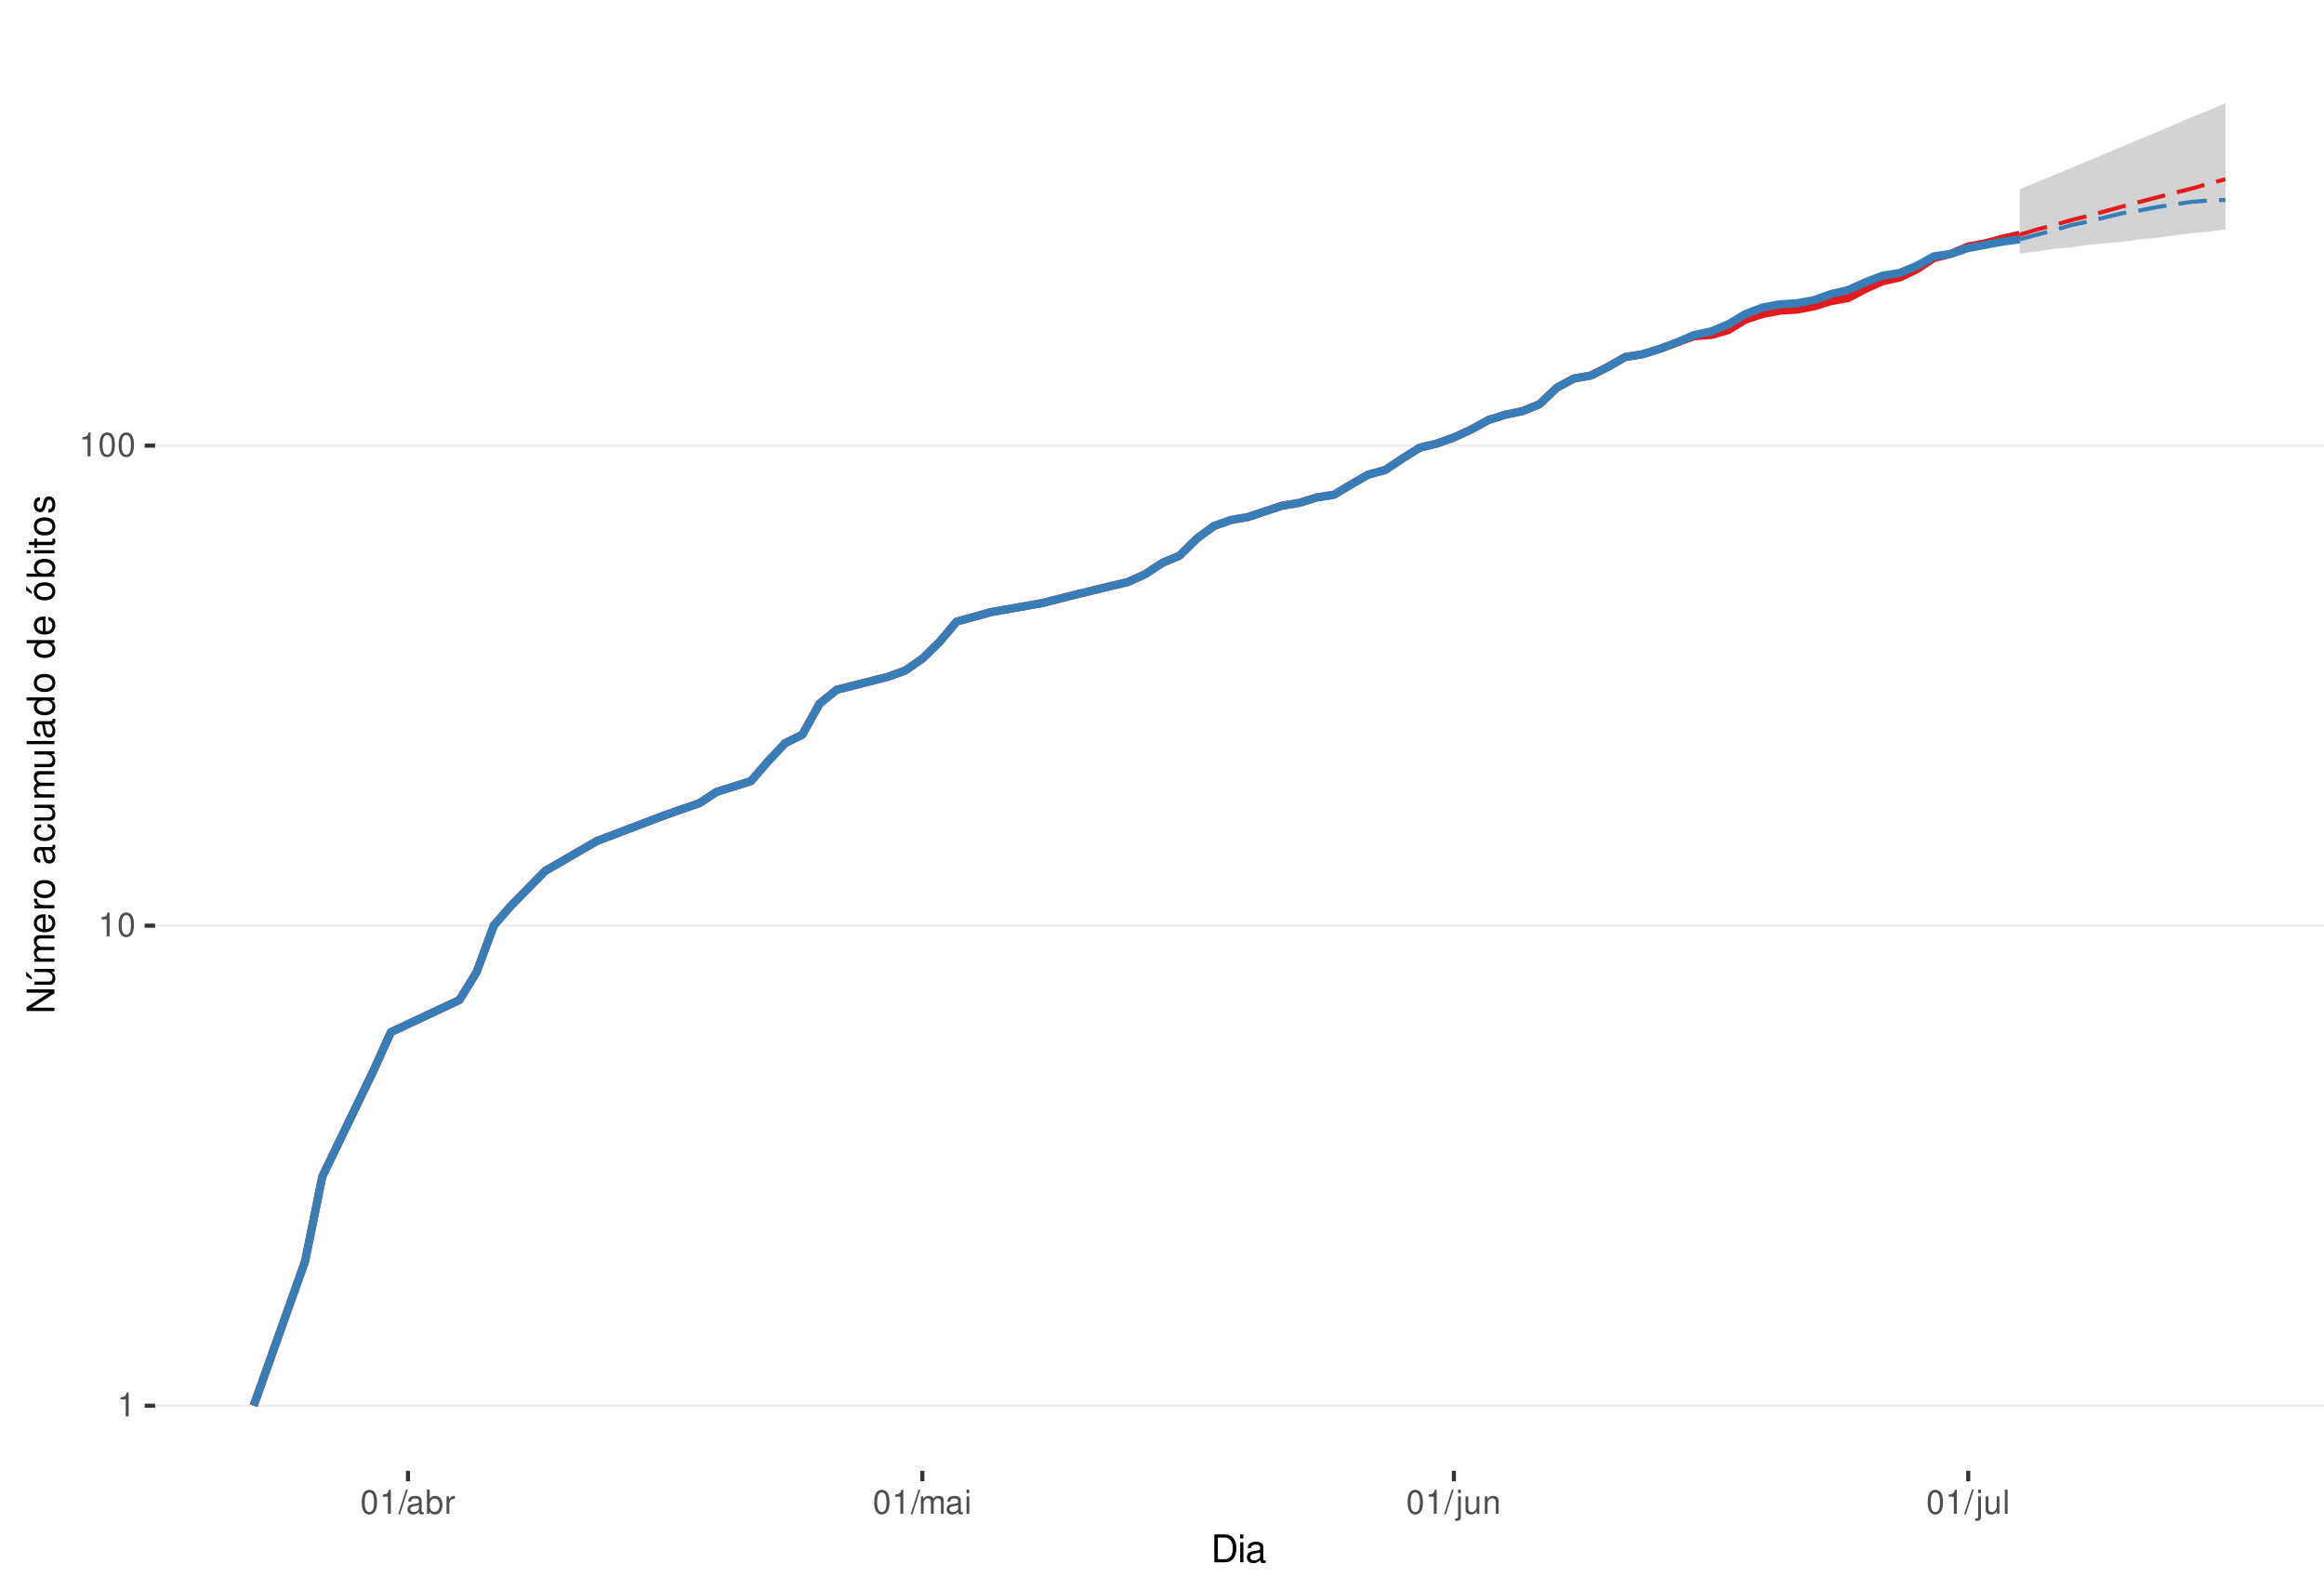
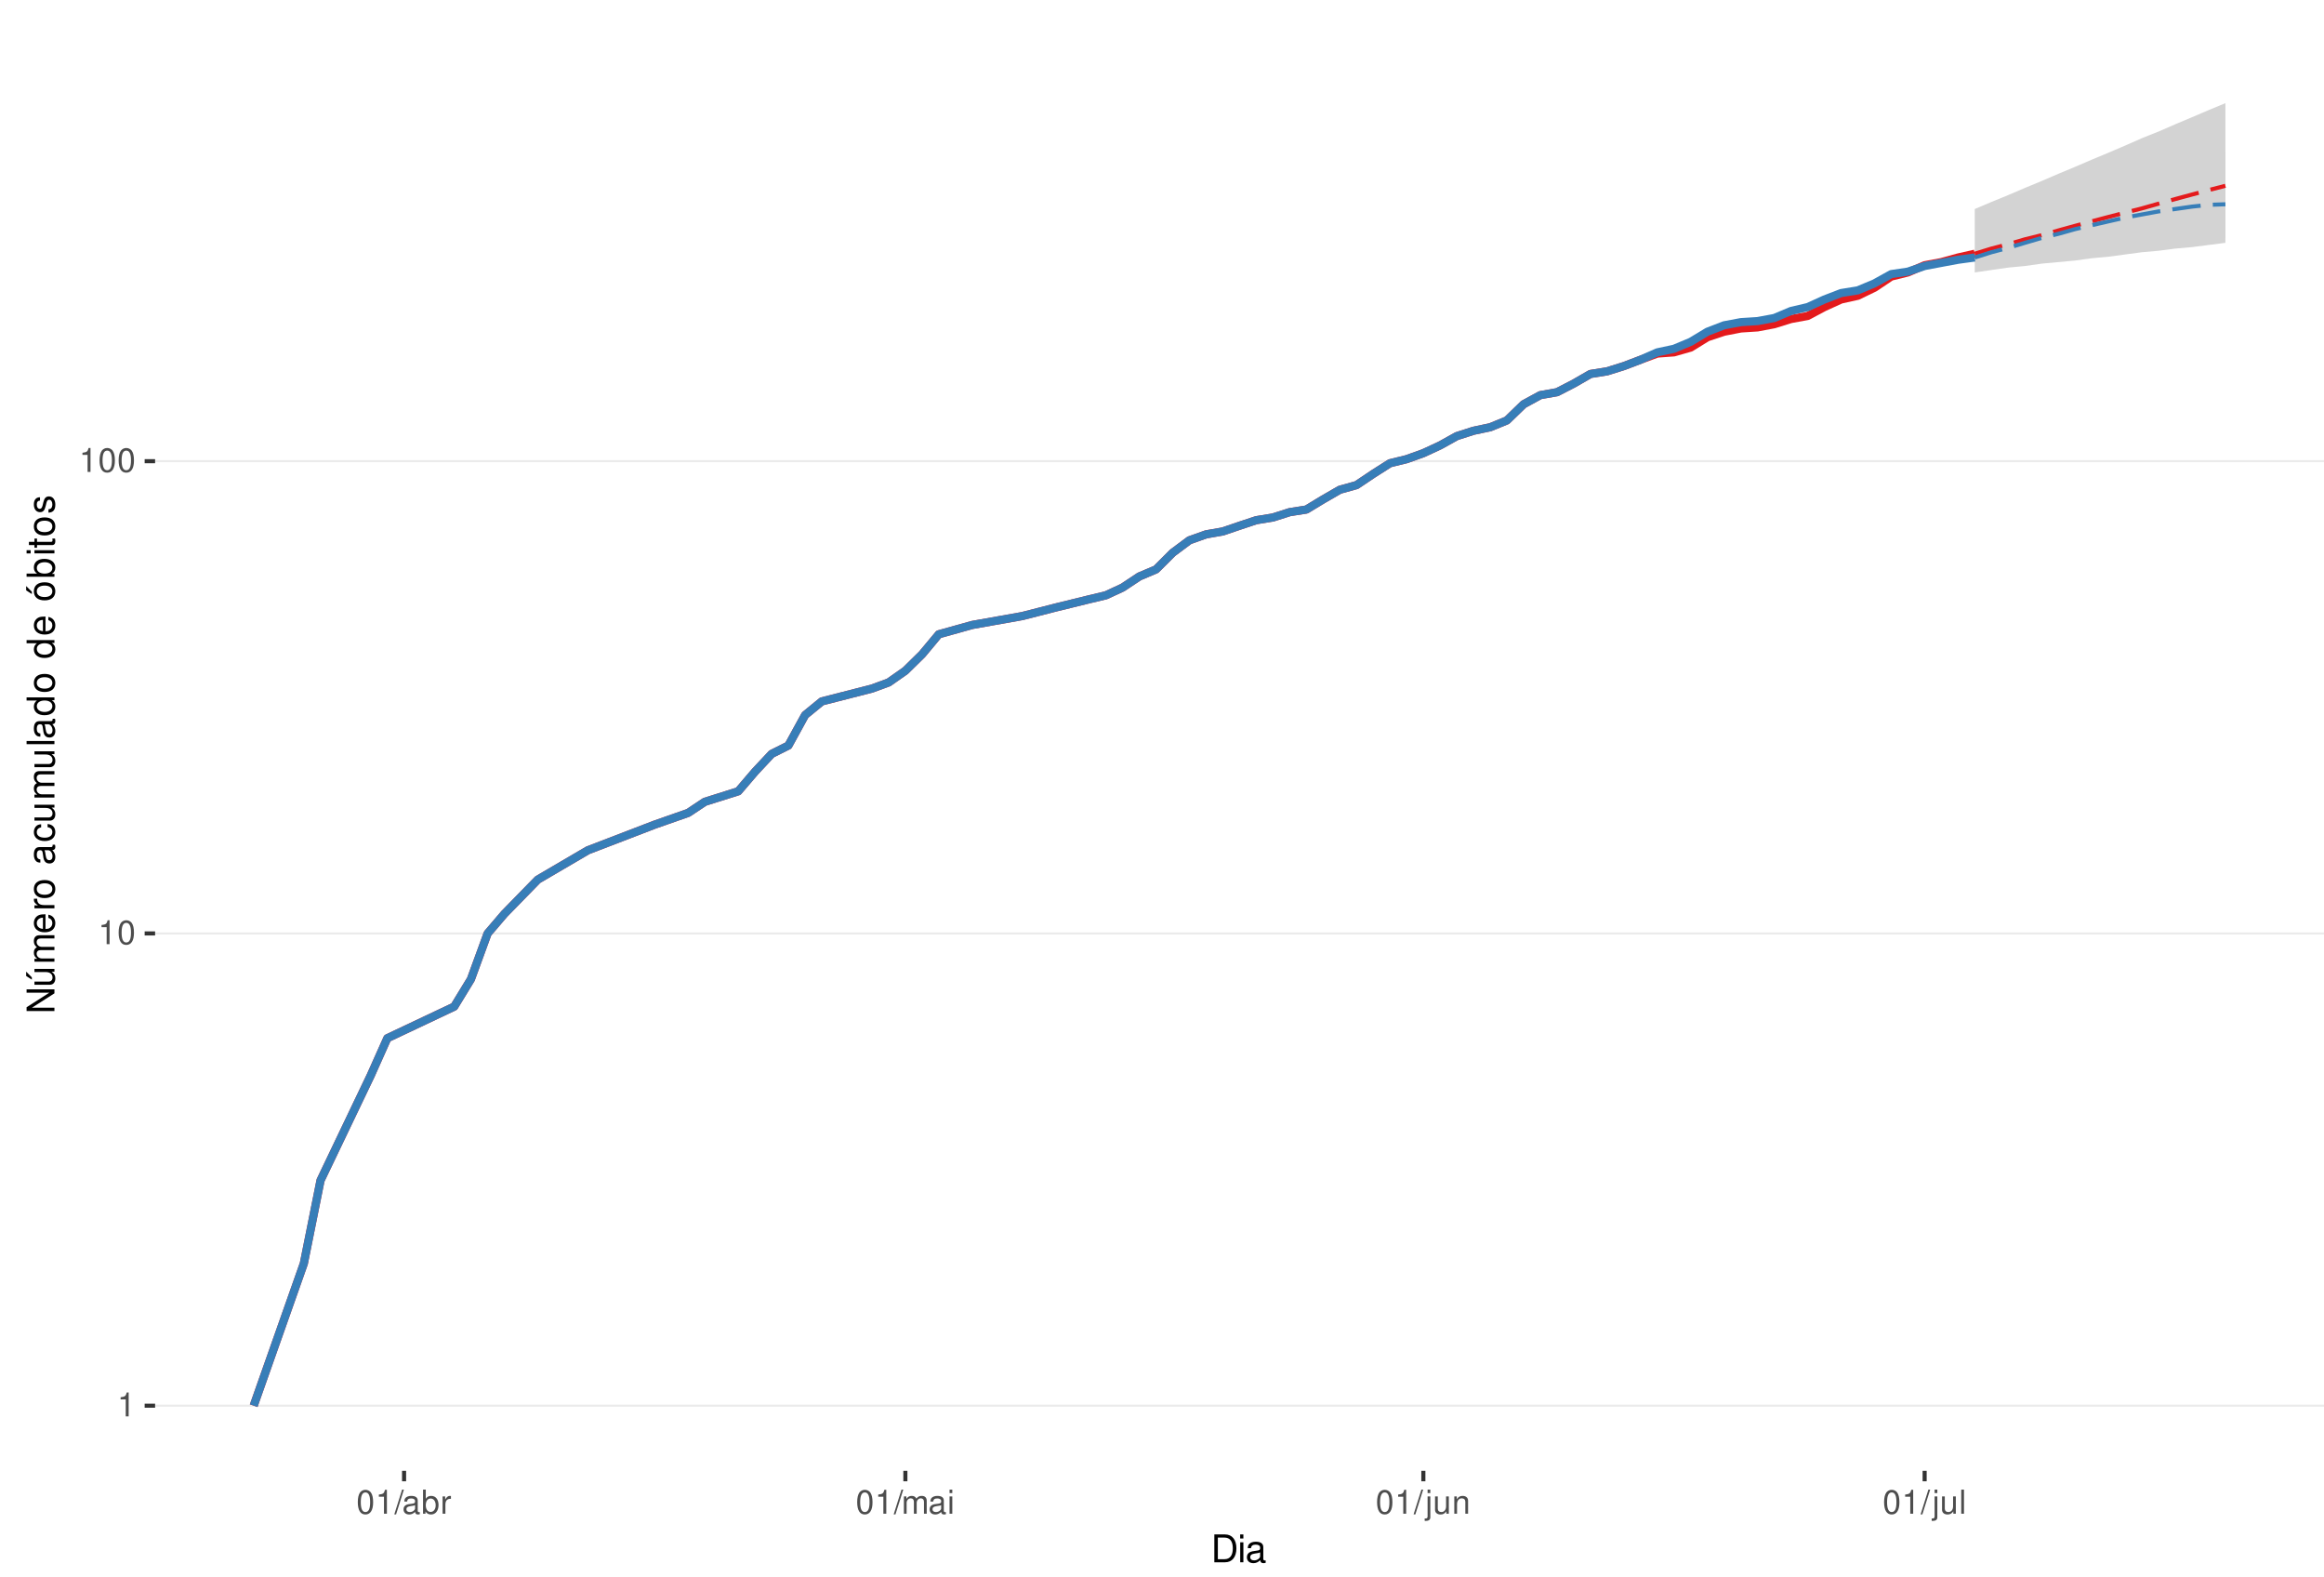
<svg xmlns="http://www.w3.org/2000/svg" xmlns:xlink="http://www.w3.org/1999/xlink" width="609pt" height="413pt" viewBox="0 0 609 413" version="1.1">
  <defs>
    <g>
      <symbol overflow="visible" id="glyph0-0">
        <path style="stroke:none;" d="" />
      </symbol>
      <symbol overflow="visible" id="glyph0-1">
        <path style="stroke:none;" d="M 2.234 -4.453 L 2.234 0 L 3 0 L 3 -6.266 L 2.5 -6.266 C 2.234 -5.297 2.062 -5.172 0.891 -5.016 L 0.891 -4.453 Z M 2.234 -4.453 " />
      </symbol>
      <symbol overflow="visible" id="glyph0-2">
        <path style="stroke:none;" d="M 2.375 -6.266 C 1.812 -6.266 1.297 -6 0.969 -5.578 C 0.578 -5.016 0.375 -4.188 0.375 -3.031 C 0.375 -0.922 1.062 0.203 2.375 0.203 C 3.672 0.203 4.391 -0.922 4.391 -2.984 C 4.391 -4.188 4.203 -5 3.797 -5.578 C 3.469 -6 2.953 -6.266 2.375 -6.266 Z M 2.375 -5.578 C 3.203 -5.578 3.609 -4.75 3.609 -3.047 C 3.609 -1.266 3.219 -0.438 2.359 -0.438 C 1.562 -0.438 1.156 -1.297 1.156 -3.016 C 1.156 -4.75 1.562 -5.578 2.375 -5.578 Z M 2.375 -5.578 " />
      </symbol>
      <symbol overflow="visible" id="glyph0-3">
        <path style="stroke:none;" d="M 1.984 -6.312 L -0.062 0.172 L 0.406 0.172 L 2.453 -6.312 Z M 1.984 -6.312 " />
      </symbol>
      <symbol overflow="visible" id="glyph0-4">
        <path style="stroke:none;" d="M 4.625 -0.422 C 4.547 -0.406 4.516 -0.406 4.469 -0.406 C 4.219 -0.406 4.078 -0.531 4.078 -0.766 L 4.078 -3.422 C 4.078 -4.234 3.5 -4.672 2.375 -4.672 C 1.719 -4.672 1.188 -4.469 0.875 -4.141 C 0.672 -3.906 0.578 -3.641 0.562 -3.188 L 1.297 -3.188 C 1.344 -3.75 1.672 -4 2.359 -4 C 3.016 -4 3.375 -3.75 3.375 -3.328 L 3.375 -3.141 C 3.359 -2.828 3.203 -2.703 2.609 -2.625 C 1.594 -2.5 1.438 -2.469 1.156 -2.359 C 0.625 -2.125 0.359 -1.734 0.359 -1.141 C 0.359 -0.312 0.938 0.203 1.859 0.203 C 2.422 0.203 2.875 0 3.391 -0.469 C 3.438 0 3.672 0.203 4.141 0.203 C 4.297 0.203 4.391 0.188 4.625 0.125 Z M 3.375 -1.422 C 3.375 -1.188 3.297 -1.031 3.078 -0.844 C 2.781 -0.578 2.438 -0.438 2.016 -0.438 C 1.453 -0.438 1.109 -0.703 1.109 -1.156 C 1.109 -1.641 1.422 -1.875 2.203 -1.984 C 2.984 -2.094 3.125 -2.125 3.375 -2.234 Z M 3.375 -1.422 " />
      </symbol>
      <symbol overflow="visible" id="glyph0-5">
        <path style="stroke:none;" d="M 0.469 -6.312 L 0.469 0 L 1.109 0 L 1.109 -0.578 C 1.469 -0.047 1.922 0.203 2.547 0.203 C 3.75 0.203 4.531 -0.781 4.531 -2.281 C 4.531 -3.75 3.797 -4.672 2.594 -4.672 C 1.969 -4.672 1.531 -4.438 1.188 -3.922 L 1.188 -6.312 Z M 2.453 -3.984 C 3.25 -3.984 3.781 -3.297 3.781 -2.203 C 3.781 -1.172 3.234 -0.469 2.453 -0.469 C 1.672 -0.469 1.188 -1.172 1.188 -2.234 C 1.188 -3.297 1.672 -3.984 2.453 -3.984 Z M 2.453 -3.984 " />
      </symbol>
      <symbol overflow="visible" id="glyph0-6">
        <path style="stroke:none;" d="M 0.594 -4.531 L 0.594 0 L 1.328 0 L 1.328 -2.359 C 1.328 -3.438 1.781 -3.938 2.781 -3.906 L 2.781 -4.641 C 2.656 -4.656 2.594 -4.672 2.5 -4.672 C 2.031 -4.672 1.672 -4.391 1.266 -3.719 L 1.266 -4.531 Z M 0.594 -4.531 " />
      </symbol>
      <symbol overflow="visible" id="glyph0-7">
        <path style="stroke:none;" d="M 0.609 -4.531 L 0.609 0 L 1.328 0 L 1.328 -2.844 C 1.328 -3.5 1.812 -4.031 2.391 -4.031 C 2.938 -4.031 3.234 -3.703 3.234 -3.125 L 3.234 0 L 3.969 0 L 3.969 -2.844 C 3.969 -3.5 4.438 -4.031 5.031 -4.031 C 5.562 -4.031 5.875 -3.703 5.875 -3.125 L 5.875 0 L 6.594 0 L 6.594 -3.406 C 6.594 -4.219 6.125 -4.672 5.281 -4.672 C 4.672 -4.672 4.312 -4.484 3.891 -3.969 C 3.625 -4.453 3.25 -4.672 2.672 -4.672 C 2.062 -4.672 1.656 -4.438 1.266 -3.891 L 1.266 -4.531 Z M 0.609 -4.531 " />
      </symbol>
      <symbol overflow="visible" id="glyph0-8">
        <path style="stroke:none;" d="M 1.297 -4.531 L 0.578 -4.531 L 0.578 0 L 1.297 0 Z M 1.297 -6.312 L 0.578 -6.312 L 0.578 -5.406 L 1.297 -5.406 Z M 1.297 -6.312 " />
      </symbol>
      <symbol overflow="visible" id="glyph0-9">
        <path style="stroke:none;" d="M 0.609 -4.531 L 0.609 0.656 C 0.609 1.109 0.469 1.25 0.016 1.25 C -0.031 1.25 -0.062 1.25 -0.156 1.25 L -0.156 1.859 C -0.062 1.875 -0.031 1.891 0.094 1.891 C 0.906 1.891 1.328 1.562 1.328 0.938 L 1.328 -4.531 Z M 1.328 -6.312 L 0.609 -6.312 L 0.609 -5.406 L 1.328 -5.406 Z M 1.328 -6.312 " />
      </symbol>
      <symbol overflow="visible" id="glyph0-10">
        <path style="stroke:none;" d="M 4.172 0 L 4.172 -4.531 L 3.453 -4.531 L 3.453 -1.969 C 3.453 -1.031 2.969 -0.438 2.219 -0.438 C 1.641 -0.438 1.281 -0.781 1.281 -1.328 L 1.281 -4.531 L 0.562 -4.531 L 0.562 -1.031 C 0.562 -0.281 1.125 0.203 2.016 0.203 C 2.672 0.203 3.094 -0.031 3.516 -0.625 L 3.516 0 Z M 4.172 0 " />
      </symbol>
      <symbol overflow="visible" id="glyph0-11">
        <path style="stroke:none;" d="M 0.609 -4.531 L 0.609 0 L 1.328 0 L 1.328 -2.5 C 1.328 -3.422 1.812 -4.031 2.562 -4.031 C 3.141 -4.031 3.5 -3.688 3.5 -3.141 L 3.5 0 L 4.219 0 L 4.219 -3.422 C 4.219 -4.188 3.656 -4.672 2.781 -4.672 C 2.109 -4.672 1.672 -4.406 1.266 -3.781 L 1.266 -4.531 Z M 0.609 -4.531 " />
      </symbol>
      <symbol overflow="visible" id="glyph0-12">
        <path style="stroke:none;" d="M 1.312 -6.312 L 0.594 -6.312 L 0.594 0 L 1.312 0 Z M 1.312 -6.312 " />
      </symbol>
      <symbol overflow="visible" id="glyph1-0">
        <path style="stroke:none;" d="" />
      </symbol>
      <symbol overflow="visible" id="glyph1-1">
        <path style="stroke:none;" d="M 0.891 0 L 3.703 0 C 5.547 0 6.672 -1.375 6.672 -3.656 C 6.672 -5.906 5.547 -7.297 3.703 -7.297 L 0.891 -7.297 Z M 1.812 -0.812 L 1.812 -6.469 L 3.547 -6.469 C 4.984 -6.469 5.734 -5.5 5.734 -3.641 C 5.734 -1.797 4.984 -0.812 3.547 -0.812 Z M 1.812 -0.812 " />
      </symbol>
      <symbol overflow="visible" id="glyph1-2">
        <path style="stroke:none;" d="M 1.5 -5.234 L 0.672 -5.234 L 0.672 0 L 1.5 0 Z M 1.5 -7.297 L 0.656 -7.297 L 0.656 -6.234 L 1.5 -6.234 Z M 1.5 -7.297 " />
      </symbol>
      <symbol overflow="visible" id="glyph1-3">
        <path style="stroke:none;" d="M 5.344 -0.484 C 5.266 -0.469 5.219 -0.469 5.172 -0.469 C 4.875 -0.469 4.719 -0.625 4.719 -0.875 L 4.719 -3.953 C 4.719 -4.891 4.047 -5.391 2.75 -5.391 C 1.984 -5.391 1.375 -5.172 1.016 -4.781 C 0.766 -4.516 0.672 -4.203 0.656 -3.688 L 1.484 -3.688 C 1.562 -4.328 1.938 -4.625 2.719 -4.625 C 3.484 -4.625 3.891 -4.344 3.891 -3.844 L 3.891 -3.625 C 3.875 -3.266 3.703 -3.125 3.016 -3.047 C 1.844 -2.891 1.656 -2.844 1.344 -2.719 C 0.734 -2.453 0.422 -2 0.422 -1.312 C 0.422 -0.375 1.078 0.234 2.141 0.234 C 2.797 0.234 3.328 0 3.922 -0.547 C 3.984 0 4.234 0.234 4.781 0.234 C 4.953 0.234 5.062 0.203 5.344 0.141 Z M 3.891 -1.656 C 3.891 -1.375 3.812 -1.203 3.562 -0.969 C 3.219 -0.656 2.812 -0.5 2.312 -0.5 C 1.672 -0.5 1.297 -0.812 1.297 -1.344 C 1.297 -1.891 1.656 -2.172 2.547 -2.297 C 3.438 -2.422 3.609 -2.453 3.891 -2.594 Z M 3.891 -1.656 " />
      </symbol>
      <symbol overflow="visible" id="glyph2-0">
        <path style="stroke:none;" d="" />
      </symbol>
      <symbol overflow="visible" id="glyph2-1">
        <path style="stroke:none;" d="M -7.297 -6.453 L -7.297 -5.578 L -1.328 -5.578 L -7.297 -1.766 L -7.297 -0.766 L 0 -0.766 L 0 -1.641 L -5.906 -1.641 L 0 -5.406 L 0 -6.453 Z M -7.297 -6.453 " />
      </symbol>
      <symbol overflow="visible" id="glyph2-2">
        <path style="stroke:none;" d="M 0 -4.812 L -5.234 -4.812 L -5.234 -3.984 L -2.266 -3.984 C -1.203 -3.984 -0.5 -3.438 -0.5 -2.562 C -0.5 -1.906 -0.906 -1.484 -1.531 -1.484 L -5.234 -1.484 L -5.234 -0.656 L -1.203 -0.656 C -0.328 -0.656 0.234 -1.297 0.234 -2.312 C 0.234 -3.094 -0.047 -3.578 -0.734 -4.062 L 0 -4.062 Z M -7.406 -2.953 L -5.922 -2 L -5.922 -2.594 L -7.406 -4.094 Z M -7.406 -2.953 " />
      </symbol>
      <symbol overflow="visible" id="glyph2-3">
        <path style="stroke:none;" d="M -5.234 -0.703 L 0 -0.703 L 0 -1.547 L -3.297 -1.547 C -4.047 -1.547 -4.656 -2.094 -4.656 -2.766 C -4.656 -3.391 -4.281 -3.734 -3.609 -3.734 L 0 -3.734 L 0 -4.578 L -3.297 -4.578 C -4.047 -4.578 -4.656 -5.125 -4.656 -5.812 C -4.656 -6.422 -4.266 -6.781 -3.609 -6.781 L 0 -6.781 L 0 -7.625 L -3.938 -7.625 C -4.875 -7.625 -5.391 -7.078 -5.391 -6.094 C -5.391 -5.406 -5.188 -4.984 -4.594 -4.484 C -5.156 -4.188 -5.391 -3.766 -5.391 -3.078 C -5.391 -2.375 -5.125 -1.906 -4.5 -1.469 L -5.234 -1.469 Z M -5.234 -0.703 " />
      </symbol>
      <symbol overflow="visible" id="glyph2-4">
        <path style="stroke:none;" d="M -2.344 -5.125 C -3.141 -5.125 -3.625 -5.062 -4.016 -4.922 C -4.875 -4.578 -5.391 -3.781 -5.391 -2.797 C -5.391 -1.344 -4.281 -0.406 -2.547 -0.406 C -0.812 -0.406 0.234 -1.297 0.234 -2.781 C 0.234 -3.984 -0.453 -4.812 -1.594 -5.016 L -1.594 -4.188 C -0.906 -3.953 -0.547 -3.484 -0.547 -2.812 C -0.547 -2.281 -0.781 -1.828 -1.219 -1.547 C -1.516 -1.344 -1.812 -1.281 -2.344 -1.266 Z M -3.016 -1.297 C -3.984 -1.359 -4.625 -1.953 -4.625 -2.797 C -4.625 -3.641 -3.953 -4.234 -3.016 -4.234 Z M -3.016 -1.297 " />
      </symbol>
      <symbol overflow="visible" id="glyph2-5">
        <path style="stroke:none;" d="M -5.234 -0.688 L 0 -0.688 L 0 -1.531 L -2.719 -1.531 C -3.984 -1.547 -4.547 -2.062 -4.516 -3.203 L -5.359 -3.203 C -5.375 -3.062 -5.391 -2.984 -5.391 -2.891 C -5.391 -2.344 -5.062 -1.938 -4.297 -1.453 L -5.234 -1.453 Z M -5.234 -0.688 " />
      </symbol>
      <symbol overflow="visible" id="glyph2-6">
        <path style="stroke:none;" d="M -5.391 -2.719 C -5.391 -1.234 -4.344 -0.359 -2.578 -0.359 C -0.812 -0.359 0.234 -1.234 0.234 -2.734 C 0.234 -4.203 -0.812 -5.094 -2.547 -5.094 C -4.359 -5.094 -5.391 -4.234 -5.391 -2.719 Z M -4.625 -2.734 C -4.625 -3.672 -3.844 -4.234 -2.547 -4.234 C -1.312 -4.234 -0.547 -3.656 -0.547 -2.734 C -0.547 -1.797 -1.312 -1.234 -2.578 -1.234 C -3.844 -1.234 -4.625 -1.797 -4.625 -2.734 Z M -4.625 -2.734 " />
      </symbol>
      <symbol overflow="visible" id="glyph2-7">
        <path style="stroke:none;" d="" />
      </symbol>
      <symbol overflow="visible" id="glyph2-8">
        <path style="stroke:none;" d="M -0.484 -5.344 C -0.469 -5.266 -0.469 -5.219 -0.469 -5.172 C -0.469 -4.875 -0.625 -4.719 -0.875 -4.719 L -3.953 -4.719 C -4.891 -4.719 -5.391 -4.047 -5.391 -2.75 C -5.391 -1.984 -5.172 -1.375 -4.781 -1.016 C -4.516 -0.766 -4.203 -0.672 -3.688 -0.656 L -3.688 -1.484 C -4.328 -1.562 -4.625 -1.938 -4.625 -2.719 C -4.625 -3.484 -4.344 -3.891 -3.844 -3.891 L -3.625 -3.891 C -3.266 -3.875 -3.125 -3.703 -3.047 -3.016 C -2.891 -1.844 -2.844 -1.656 -2.719 -1.344 C -2.453 -0.734 -2 -0.422 -1.312 -0.422 C -0.375 -0.422 0.234 -1.078 0.234 -2.141 C 0.234 -2.797 0 -3.328 -0.547 -3.922 C 0 -3.984 0.234 -4.234 0.234 -4.781 C 0.234 -4.953 0.203 -5.062 0.141 -5.344 Z M -1.656 -3.891 C -1.375 -3.891 -1.203 -3.812 -0.969 -3.562 C -0.656 -3.219 -0.5 -2.812 -0.5 -2.312 C -0.5 -1.672 -0.812 -1.297 -1.344 -1.297 C -1.891 -1.297 -2.172 -1.656 -2.297 -2.547 C -2.422 -3.438 -2.453 -3.609 -2.594 -3.891 Z M -1.656 -3.891 " />
      </symbol>
      <symbol overflow="visible" id="glyph2-9">
        <path style="stroke:none;" d="M -3.484 -4.703 C -3.984 -4.672 -4.312 -4.562 -4.609 -4.359 C -5.094 -4 -5.391 -3.375 -5.391 -2.641 C -5.391 -1.219 -4.266 -0.312 -2.531 -0.312 C -0.844 -0.312 0.234 -1.203 0.234 -2.625 C 0.234 -3.875 -0.516 -4.672 -1.797 -4.766 L -1.797 -3.938 C -0.953 -3.797 -0.547 -3.359 -0.547 -2.656 C -0.547 -1.734 -1.297 -1.188 -2.531 -1.188 C -3.844 -1.188 -4.625 -1.719 -4.625 -2.625 C -4.625 -3.328 -4.203 -3.766 -3.484 -3.875 Z M -3.484 -4.703 " />
      </symbol>
      <symbol overflow="visible" id="glyph2-10">
        <path style="stroke:none;" d="M 0 -4.812 L -5.234 -4.812 L -5.234 -3.984 L -2.266 -3.984 C -1.203 -3.984 -0.5 -3.438 -0.5 -2.562 C -0.5 -1.906 -0.906 -1.484 -1.531 -1.484 L -5.234 -1.484 L -5.234 -0.656 L -1.203 -0.656 C -0.328 -0.656 0.234 -1.297 0.234 -2.312 C 0.234 -3.094 -0.047 -3.578 -0.734 -4.062 L 0 -4.062 Z M 0 -4.812 " />
      </symbol>
      <symbol overflow="visible" id="glyph2-11">
        <path style="stroke:none;" d="M -7.297 -1.516 L -7.297 -0.688 L 0 -0.688 L 0 -1.516 Z M -7.297 -1.516 " />
      </symbol>
      <symbol overflow="visible" id="glyph2-12">
        <path style="stroke:none;" d="M -7.297 -4.953 L -7.297 -4.125 L -4.578 -4.125 C -5.109 -3.766 -5.391 -3.203 -5.391 -2.516 C -5.391 -1.156 -4.297 -0.266 -2.625 -0.266 C -0.859 -0.266 0.234 -1.125 0.234 -2.547 C 0.234 -3.266 -0.047 -3.766 -0.688 -4.203 L 0 -4.203 L 0 -4.953 Z M -4.609 -2.656 C -4.609 -3.547 -3.812 -4.125 -2.562 -4.125 C -1.344 -4.125 -0.547 -3.547 -0.547 -2.656 C -0.547 -1.734 -1.359 -1.125 -2.578 -1.125 C -3.797 -1.125 -4.609 -1.734 -4.609 -2.656 Z M -4.609 -2.656 " />
      </symbol>
      <symbol overflow="visible" id="glyph2-13">
        <path style="stroke:none;" d="M -5.391 -2.719 C -5.391 -1.234 -4.344 -0.359 -2.578 -0.359 C -0.812 -0.359 0.234 -1.234 0.234 -2.734 C 0.234 -4.203 -0.812 -5.094 -2.547 -5.094 C -4.359 -5.094 -5.391 -4.234 -5.391 -2.719 Z M -4.625 -2.734 C -4.625 -3.672 -3.844 -4.234 -2.547 -4.234 C -1.312 -4.234 -0.547 -3.656 -0.547 -2.734 C -0.547 -1.797 -1.312 -1.234 -2.578 -1.234 C -3.844 -1.234 -4.625 -1.797 -4.625 -2.734 Z M -7.406 -2.984 L -5.922 -2.016 L -5.922 -2.625 L -7.406 -4.109 Z M -7.406 -2.984 " />
      </symbol>
      <symbol overflow="visible" id="glyph2-14">
        <path style="stroke:none;" d="M -7.297 -0.547 L 0 -0.547 L 0 -1.297 L -0.672 -1.297 C -0.062 -1.688 0.234 -2.219 0.234 -2.953 C 0.234 -4.328 -0.906 -5.234 -2.641 -5.234 C -4.344 -5.234 -5.391 -4.375 -5.391 -2.984 C -5.391 -2.266 -5.125 -1.766 -4.531 -1.375 L -7.297 -1.375 Z M -4.609 -2.828 C -4.609 -3.766 -3.797 -4.359 -2.547 -4.359 C -1.359 -4.359 -0.547 -3.734 -0.547 -2.828 C -0.547 -1.938 -1.344 -1.375 -2.578 -1.375 C -3.812 -1.375 -4.609 -1.938 -4.609 -2.828 Z M -4.609 -2.828 " />
      </symbol>
      <symbol overflow="visible" id="glyph2-15">
        <path style="stroke:none;" d="M -5.234 -1.5 L -5.234 -0.672 L 0 -0.672 L 0 -1.5 Z M -7.297 -1.5 L -7.297 -0.656 L -6.234 -0.656 L -6.234 -1.5 Z M -7.297 -1.5 " />
      </symbol>
      <symbol overflow="visible" id="glyph2-16">
        <path style="stroke:none;" d="M -5.234 -2.547 L -5.234 -1.688 L -6.688 -1.688 L -6.688 -0.844 L -5.234 -0.844 L -5.234 -0.141 L -4.562 -0.141 L -4.562 -0.844 L -0.594 -0.844 C -0.062 -0.844 0.234 -1.203 0.234 -1.859 C 0.234 -2.078 0.203 -2.266 0.156 -2.547 L -0.547 -2.547 C -0.516 -2.422 -0.5 -2.312 -0.5 -2.141 C -0.5 -1.781 -0.594 -1.688 -0.969 -1.688 L -4.562 -1.688 L -4.562 -2.547 Z M -5.234 -2.547 " />
      </symbol>
      <symbol overflow="visible" id="glyph2-17">
        <path style="stroke:none;" d="M -3.781 -4.375 C -4.812 -4.375 -5.391 -3.688 -5.391 -2.484 C -5.391 -1.266 -4.766 -0.469 -3.797 -0.469 C -2.969 -0.469 -2.578 -0.891 -2.281 -2.125 L -2.094 -2.906 C -1.953 -3.484 -1.734 -3.719 -1.375 -3.719 C -0.875 -3.719 -0.547 -3.234 -0.547 -2.5 C -0.547 -2.047 -0.672 -1.672 -0.891 -1.453 C -1.047 -1.328 -1.188 -1.266 -1.562 -1.219 L -1.562 -0.344 C -0.344 -0.375 0.234 -1.062 0.234 -2.438 C 0.234 -3.75 -0.422 -4.594 -1.438 -4.594 C -2.203 -4.594 -2.641 -4.156 -2.891 -3.109 L -3.078 -2.312 C -3.234 -1.625 -3.453 -1.344 -3.828 -1.344 C -4.312 -1.344 -4.625 -1.766 -4.625 -2.453 C -4.625 -3.125 -4.328 -3.484 -3.781 -3.5 Z M -3.781 -4.375 " />
      </symbol>
    </g>
    <clipPath id="clip1">
      <path d="M 40.645 9.961 L 609 9.961 L 609 385.328 L 40.645 385.328 Z M 40.645 9.961 " />
    </clipPath>
    <clipPath id="clip2">
      <path d="M 40.645 368 L 609 368 L 609 369 L 40.645 369 Z M 40.645 368 " />
    </clipPath>
    <clipPath id="clip3">
-       <path d="M 40.645 242 L 609 242 L 609 243 L 40.645 243 Z M 40.645 242 " />
+       <path d="M 40.645 244 L 609 244 L 609 245 L 40.645 245 Z M 40.645 244 " />
    </clipPath>
    <clipPath id="clip4">
-       <path d="M 40.645 116 L 609 116 L 609 118 L 40.645 118 Z M 40.645 116 " />
+       <path d="M 40.645 120 L 609 120 L 609 122 L 40.645 122 Z M 40.645 120 " />
    </clipPath>
  </defs>
  <g id="surface240">
    <rect x="0" y="0" width="609" height="413" style="fill:rgb(100%,100%,100%);fill-opacity:1;stroke:none;" />
    <rect x="0" y="0" width="609" height="413" style="fill:rgb(100%,100%,100%);fill-opacity:1;stroke:none;" />
    <path style="fill:none;stroke-width:1.067;stroke-linecap:round;stroke-linejoin:round;stroke:rgb(100%,100%,100%);stroke-opacity:1;stroke-miterlimit:10;" d="M 0 413 L 609 413 L 609 0 L 0 0 Z M 0 413 " />
    <g clip-path="url(#clip1)" clip-rule="nonzero">
      <path style=" stroke:none;fill-rule:nonzero;fill:rgb(100%,100%,100%);fill-opacity:1;" d="M 40.645 385.328 L 609 385.328 L 609 9.961 L 40.645 9.961 Z M 40.645 385.328 " />
    </g>
    <g clip-path="url(#clip2)" clip-rule="nonzero">
      <path style="fill:none;stroke-width:0.533;stroke-linecap:butt;stroke-linejoin:round;stroke:rgb(92.157%,92.157%,92.157%);stroke-opacity:1;stroke-miterlimit:10;" d="M 40.645 368.266 L 609 368.266 " />
    </g>
    <g clip-path="url(#clip3)" clip-rule="nonzero">
-       <path style="fill:none;stroke-width:0.533;stroke-linecap:butt;stroke-linejoin:round;stroke:rgb(92.157%,92.157%,92.157%);stroke-opacity:1;stroke-miterlimit:10;" d="M 40.645 242.508 L 609 242.508 " />
+       <path style="fill:none;stroke-width:0.533;stroke-linecap:butt;stroke-linejoin:round;stroke:rgb(92.157%,92.157%,92.157%);stroke-opacity:1;stroke-miterlimit:10;" d="M 40.645 244.547 L 609 244.547 " />
    </g>
    <g clip-path="url(#clip4)" clip-rule="nonzero">
-       <path style="fill:none;stroke-width:0.533;stroke-linecap:butt;stroke-linejoin:round;stroke:rgb(92.157%,92.157%,92.157%);stroke-opacity:1;stroke-miterlimit:10;" d="M 40.645 116.75 L 609 116.75 " />
-     </g>
-     <path style=" stroke:none;fill-rule:nonzero;fill:rgb(82.745%,82.745%,82.745%);fill-opacity:1;" d="M 529.25 49.594 L 533.742 47.711 L 538.238 45.891 L 542.73 43.984 L 547.223 42.141 L 551.715 40.227 L 556.207 38.375 L 560.699 36.457 L 565.195 34.605 L 569.688 32.695 L 574.18 30.738 L 578.672 28.961 L 583.164 27.023 L 583.164 60.129 L 578.672 60.715 L 574.18 61.105 L 569.688 61.699 L 565.195 62.301 L 560.699 62.707 L 556.207 63.32 L 551.715 63.73 L 547.223 64.148 L 542.73 64.777 L 538.238 65.199 L 533.742 65.84 L 529.25 66.488 Z M 529.25 49.594 " />
-     <path style=" stroke:none;fill-rule:nonzero;fill:rgb(82.745%,82.745%,82.745%);fill-opacity:1;" d="M 529.25 62.707 L 533.742 60.129 L 538.238 57.484 L 542.73 55.137 L 547.223 52.887 L 551.715 50.887 L 556.207 48.957 L 560.699 47.25 L 565.195 45.742 L 569.688 44.418 L 574.18 43.266 L 578.672 42.422 L 583.164 42.141 L 583.164 58.98 L 578.672 58.98 L 574.18 59.168 L 569.688 59.359 L 565.195 59.742 L 560.699 59.938 L 556.207 60.324 L 547.223 61.105 L 538.238 61.902 L 533.742 62.301 Z M 529.25 62.707 " />
-     <path style="fill:none;stroke-width:2.134;stroke-linecap:butt;stroke-linejoin:round;stroke:rgb(89.412%,10.196%,10.98%);stroke-opacity:1;stroke-miterlimit:10;" d="M 66.48 368.266 L 79.957 330.41 L 84.449 308.266 L 97.93 280.367 L 102.422 270.41 L 120.395 261.988 L 124.887 254.695 L 129.379 242.508 L 133.875 237.305 L 142.859 228.18 L 156.336 220.363 L 174.309 213.527 L 183.297 210.406 L 187.789 207.453 L 196.773 204.652 L 201.266 199.445 L 205.762 194.695 L 210.254 192.465 L 214.746 184.359 L 219.238 180.715 L 232.719 177.301 L 237.211 175.672 L 241.703 172.551 L 246.195 168.18 L 250.688 162.844 L 259.676 160.363 L 273.152 157.988 L 282.141 155.711 L 291.125 153.527 L 295.617 152.465 L 300.113 150.406 L 304.605 147.453 L 309.098 145.57 L 313.59 141.125 L 318.082 137.816 L 322.574 136.23 L 327.07 135.457 L 331.562 133.941 L 336.055 132.465 L 340.547 131.738 L 345.039 130.32 L 349.535 129.625 L 354.027 126.93 L 358.52 124.359 L 363.012 123.117 L 367.504 120.133 L 372 117.301 L 376.492 116.207 L 380.984 114.609 L 385.477 112.547 L 389.969 110.078 L 394.461 108.645 L 398.957 107.711 L 403.449 105.891 L 407.941 101.59 L 412.434 99.16 L 416.926 98.375 L 421.422 96.082 L 425.914 93.523 L 430.406 92.816 L 434.898 91.426 L 439.391 89.734 L 443.887 88.094 L 448.379 87.77 L 452.871 86.5 L 457.363 83.746 L 461.855 82.273 L 466.352 81.41 L 470.844 81.125 L 475.336 80.277 L 479.828 78.895 L 484.32 78.082 L 488.812 75.711 L 493.309 73.688 L 497.801 72.707 L 502.293 70.555 L 506.785 67.59 L 511.277 66.488 L 515.773 64.566 L 520.266 63.73 L 524.758 62.504 L 529.25 61.504 " />
-     <path style="fill:none;stroke-width:1.067;stroke-linecap:butt;stroke-linejoin:round;stroke:rgb(89.412%,10.196%,10.98%);stroke-opacity:1;stroke-dasharray:7.469,3.201;stroke-miterlimit:10;" d="M 529.25 61.504 L 533.742 60.129 L 538.238 58.98 L 542.73 57.668 L 547.223 56.566 L 551.715 55.312 L 556.207 54.086 L 560.699 52.887 L 565.195 51.711 L 569.688 50.559 L 574.18 49.434 L 578.672 48.176 L 583.164 46.945 " />
-     <path style="fill:none;stroke-width:2.134;stroke-linecap:butt;stroke-linejoin:round;stroke:rgb(21.569%,49.412%,72.157%);stroke-opacity:1;stroke-miterlimit:10;" d="M 66.48 368.266 L 79.957 330.41 L 84.449 308.266 L 97.93 280.367 L 102.422 270.41 L 120.395 261.988 L 124.887 254.695 L 129.379 242.508 L 133.875 237.305 L 142.859 228.18 L 156.336 220.363 L 174.309 213.527 L 183.297 210.406 L 187.789 207.453 L 196.773 204.652 L 201.266 199.445 L 205.762 194.695 L 210.254 192.465 L 214.746 184.359 L 219.238 180.715 L 232.719 177.301 L 237.211 175.672 L 241.703 172.551 L 246.195 168.18 L 250.688 162.844 L 259.676 160.363 L 273.152 157.988 L 282.141 155.711 L 291.125 153.527 L 295.617 152.465 L 300.113 150.406 L 304.605 147.453 L 309.098 145.57 L 313.59 141.125 L 318.082 137.816 L 322.574 136.23 L 327.07 135.457 L 331.562 133.941 L 336.055 132.465 L 340.547 131.738 L 345.039 130.32 L 349.535 129.625 L 354.027 126.93 L 358.52 124.359 L 363.012 123.117 L 367.504 120.133 L 372 117.301 L 376.492 116.207 L 380.984 114.609 L 385.477 112.547 L 389.969 110.078 L 394.461 108.645 L 398.957 107.711 L 403.449 105.891 L 407.941 101.59 L 412.434 99.16 L 416.926 98.375 L 421.422 96.082 L 425.914 93.523 L 430.406 92.816 L 434.898 91.426 L 439.391 89.734 L 443.887 87.77 L 448.379 86.816 L 452.871 84.953 L 457.363 82.273 L 461.855 80.559 L 466.352 79.719 L 470.844 79.445 L 475.336 78.621 L 479.828 77.016 L 484.32 75.969 L 488.812 73.938 L 493.309 72.219 L 497.801 71.5 L 502.293 69.625 L 506.785 67.145 L 511.277 66.488 L 515.773 64.988 L 520.266 64.148 L 524.758 63.32 L 529.25 62.707 " />
-     <path style="fill:none;stroke-width:1.067;stroke-linecap:butt;stroke-linejoin:round;stroke:rgb(21.569%,49.412%,72.157%);stroke-opacity:1;stroke-dasharray:7.469,3.201;stroke-miterlimit:10;" d="M 529.25 62.707 L 533.742 61.504 L 538.238 60.324 L 542.73 58.98 L 547.223 58.039 L 551.715 56.934 L 556.207 55.848 L 560.699 55.137 L 565.195 54.258 L 569.688 53.566 L 574.18 52.887 L 578.672 52.547 L 583.164 52.379 " />
+       <path style="fill:none;stroke-width:0.533;stroke-linecap:butt;stroke-linejoin:round;stroke:rgb(92.157%,92.157%,92.157%);stroke-opacity:1;stroke-miterlimit:10;" d="M 40.645 120.824 L 609 120.824 " />
+     </g>
+     <path style=" stroke:none;fill-rule:nonzero;fill:rgb(82.745%,82.745%,82.745%);fill-opacity:1;" d="M 517.484 54.754 L 521.863 52.902 L 526.242 51.109 L 530.621 49.234 L 535 47.422 L 539.379 45.535 L 543.758 43.715 L 548.137 41.828 L 552.516 40.008 L 556.895 38.133 L 561.273 36.207 L 565.652 34.453 L 570.031 32.551 L 574.41 30.711 L 578.785 28.836 L 583.164 27.023 L 583.164 63.617 L 578.785 64.176 L 574.41 64.738 L 570.031 65.121 L 565.652 65.695 L 561.273 66.082 L 556.895 66.664 L 552.516 67.258 L 548.137 67.656 L 543.758 68.258 L 535 69.07 L 530.621 69.691 L 526.242 70.105 L 521.863 70.738 L 517.484 71.375 Z M 517.484 54.754 " />
+     <path style=" stroke:none;fill-rule:nonzero;fill:rgb(82.745%,82.745%,82.745%);fill-opacity:1;" d="M 517.484 67.457 L 521.863 64.551 L 526.242 61.793 L 530.621 59.172 L 535 56.672 L 539.379 54.285 L 543.758 52 L 548.137 49.949 L 552.516 47.973 L 556.895 46.203 L 561.273 44.617 L 565.652 43.207 L 570.031 41.953 L 574.41 40.973 L 578.785 40.129 L 583.164 39.77 L 583.164 62.336 L 578.785 62.516 L 574.41 62.699 L 570.031 62.879 L 565.652 63.062 L 561.273 63.43 L 556.895 63.801 L 548.137 64.551 L 539.379 65.309 L 526.242 66.469 L 521.863 67.059 Z M 517.484 67.457 " />
+     <path style="fill:none;stroke-width:2.134;stroke-linecap:butt;stroke-linejoin:round;stroke:rgb(89.412%,10.196%,10.98%);stroke-opacity:1;stroke-miterlimit:10;" d="M 66.48 368.266 L 79.617 331.023 L 83.996 309.238 L 97.129 281.789 L 101.508 271.992 L 119.023 263.711 L 123.402 256.535 L 127.781 244.547 L 132.16 239.426 L 140.918 230.449 L 154.055 222.758 L 171.566 216.035 L 180.324 212.965 L 184.703 210.059 L 193.461 207.301 L 197.84 202.18 L 202.219 197.504 L 206.598 195.312 L 210.977 187.336 L 215.355 183.754 L 228.492 180.395 L 232.871 178.789 L 237.25 175.719 L 241.629 171.418 L 246.008 166.172 L 254.762 163.73 L 267.898 161.395 L 276.656 159.152 L 285.414 157.004 L 289.793 155.961 L 294.172 153.934 L 298.551 151.027 L 302.93 149.176 L 307.309 144.805 L 311.688 141.547 L 316.066 139.988 L 320.445 139.227 L 324.824 137.734 L 329.203 136.281 L 333.578 135.57 L 337.957 134.176 L 342.336 133.488 L 346.715 130.836 L 351.094 128.309 L 355.473 127.086 L 359.852 124.148 L 364.23 121.363 L 368.609 120.289 L 372.988 118.719 L 377.367 116.688 L 381.746 114.258 L 386.125 112.852 L 390.504 111.93 L 394.883 110.141 L 399.262 105.906 L 403.641 103.52 L 408.02 102.746 L 412.398 100.492 L 416.773 97.973 L 421.152 97.277 L 425.531 95.906 L 429.91 94.242 L 434.289 92.629 L 438.668 92.312 L 443.047 91.062 L 447.426 88.355 L 451.805 86.906 L 456.184 86.055 L 460.562 85.773 L 464.941 84.941 L 469.32 83.582 L 473.699 82.781 L 478.078 80.449 L 482.457 78.461 L 486.836 77.492 L 491.215 75.375 L 495.59 72.457 L 499.969 71.375 L 504.348 69.484 L 508.727 68.664 L 513.105 67.457 L 517.484 66.469 " />
+     <path style="fill:none;stroke-width:1.067;stroke-linecap:butt;stroke-linejoin:round;stroke:rgb(89.412%,10.196%,10.98%);stroke-opacity:1;stroke-dasharray:7.469,3.201;stroke-miterlimit:10;" d="M 517.484 66.469 L 521.863 65.121 L 526.242 63.988 L 530.621 62.699 L 535 61.617 L 539.379 60.379 L 543.758 59.172 L 548.137 57.992 L 552.516 56.836 L 556.895 55.707 L 561.273 54.598 L 565.652 53.359 L 570.031 52.148 L 574.41 50.965 L 578.785 49.805 L 583.164 48.672 " />
+     <path style="fill:none;stroke-width:2.134;stroke-linecap:butt;stroke-linejoin:round;stroke:rgb(21.569%,49.412%,72.157%);stroke-opacity:1;stroke-miterlimit:10;" d="M 66.48 368.266 L 79.617 331.023 L 83.996 309.238 L 97.129 281.789 L 101.508 271.992 L 119.023 263.711 L 123.402 256.535 L 127.781 244.547 L 132.16 239.426 L 140.918 230.449 L 154.055 222.758 L 171.566 216.035 L 180.324 212.965 L 184.703 210.059 L 193.461 207.301 L 197.84 202.18 L 202.219 197.504 L 206.598 195.312 L 210.977 187.336 L 215.355 183.754 L 228.492 180.395 L 232.871 178.789 L 237.25 175.719 L 241.629 171.418 L 246.008 166.172 L 254.762 163.73 L 267.898 161.395 L 276.656 159.152 L 285.414 157.004 L 289.793 155.961 L 294.172 153.934 L 298.551 151.027 L 302.93 149.176 L 307.309 144.805 L 311.688 141.547 L 316.066 139.988 L 320.445 139.227 L 324.824 137.734 L 329.203 136.281 L 333.578 135.57 L 337.957 134.176 L 342.336 133.488 L 346.715 130.836 L 351.094 128.309 L 355.473 127.086 L 359.852 124.148 L 364.23 121.363 L 368.609 120.289 L 372.988 118.719 L 377.367 116.688 L 381.746 114.258 L 386.125 112.852 L 390.504 111.93 L 394.883 110.141 L 399.262 105.906 L 403.641 103.52 L 408.02 102.746 L 412.398 100.492 L 416.773 97.973 L 421.152 97.277 L 425.531 95.906 L 429.91 94.242 L 434.289 92.312 L 438.668 91.375 L 443.047 89.543 L 447.426 86.906 L 451.805 85.219 L 456.184 84.395 L 460.562 84.121 L 464.941 83.312 L 469.32 81.473 L 473.699 80.449 L 478.078 78.461 L 482.457 76.777 L 486.836 76.07 L 491.215 74.234 L 495.59 71.805 L 499.969 71.164 L 504.348 69.691 L 508.727 68.867 L 513.105 68.055 L 517.484 67.457 " />
+     <path style="fill:none;stroke-width:1.067;stroke-linecap:butt;stroke-linejoin:round;stroke:rgb(21.569%,49.412%,72.157%);stroke-opacity:1;stroke-dasharray:7.469,3.201;stroke-miterlimit:10;" d="M 517.484 67.457 L 521.863 66.082 L 526.242 64.93 L 530.621 63.617 L 535 62.336 L 539.379 61.262 L 543.758 60.031 L 548.137 59.004 L 552.516 57.992 L 556.895 57 L 561.273 56.188 L 565.652 55.387 L 570.031 54.754 L 574.41 54.129 L 578.785 53.664 L 583.164 53.512 " />
    <g style="fill:rgb(30.196%,30.196%,30.196%);fill-opacity:1;">
      <use xlink:href="#glyph0-1" x="30.715" y="371.071" />
    </g>
    <g style="fill:rgb(30.196%,30.196%,30.196%);fill-opacity:1;">
-       <use xlink:href="#glyph0-1" x="25.715" y="245.313" />
-       <use xlink:href="#glyph0-2" x="30.715" y="245.313" />
-     </g>
-     <g style="fill:rgb(30.196%,30.196%,30.196%);fill-opacity:1;">
-       <use xlink:href="#glyph0-1" x="20.715" y="119.556" />
-       <use xlink:href="#glyph0-2" x="25.715" y="119.556" />
-       <use xlink:href="#glyph0-2" x="30.715" y="119.556" />
+       <use xlink:href="#glyph0-1" x="25.715" y="247.353" />
+       <use xlink:href="#glyph0-2" x="30.715" y="247.353" />
+     </g>
+     <g style="fill:rgb(30.196%,30.196%,30.196%);fill-opacity:1;">
+       <use xlink:href="#glyph0-1" x="20.715" y="123.63" />
+       <use xlink:href="#glyph0-2" x="25.715" y="123.63" />
+       <use xlink:href="#glyph0-2" x="30.715" y="123.63" />
    </g>
    <path style="fill:none;stroke-width:1.067;stroke-linecap:butt;stroke-linejoin:round;stroke:rgb(20%,20%,20%);stroke-opacity:1;stroke-miterlimit:10;" d="M 37.906 368.266 L 40.645 368.266 " />
-     <path style="fill:none;stroke-width:1.067;stroke-linecap:butt;stroke-linejoin:round;stroke:rgb(20%,20%,20%);stroke-opacity:1;stroke-miterlimit:10;" d="M 37.906 242.508 L 40.645 242.508 " />
-     <path style="fill:none;stroke-width:1.067;stroke-linecap:butt;stroke-linejoin:round;stroke:rgb(20%,20%,20%);stroke-opacity:1;stroke-miterlimit:10;" d="M 37.906 116.75 L 40.645 116.75 " />
-     <path style="fill:none;stroke-width:1.067;stroke-linecap:butt;stroke-linejoin:round;stroke:rgb(20%,20%,20%);stroke-opacity:1;stroke-miterlimit:10;" d="M 106.914 388.07 L 106.914 385.328 " />
-     <path style="fill:none;stroke-width:1.067;stroke-linecap:butt;stroke-linejoin:round;stroke:rgb(20%,20%,20%);stroke-opacity:1;stroke-miterlimit:10;" d="M 241.703 388.07 L 241.703 385.328 " />
-     <path style="fill:none;stroke-width:1.067;stroke-linecap:butt;stroke-linejoin:round;stroke:rgb(20%,20%,20%);stroke-opacity:1;stroke-miterlimit:10;" d="M 380.984 388.07 L 380.984 385.328 " />
-     <path style="fill:none;stroke-width:1.067;stroke-linecap:butt;stroke-linejoin:round;stroke:rgb(20%,20%,20%);stroke-opacity:1;stroke-miterlimit:10;" d="M 515.773 388.07 L 515.773 385.328 " />
-     <g style="fill:rgb(30.196%,30.196%,30.196%);fill-opacity:1;">
-       <use xlink:href="#glyph0-2" x="94.414" y="396.567" />
-       <use xlink:href="#glyph0-1" x="99.414" y="396.567" />
-       <use xlink:href="#glyph0-3" x="104.414" y="396.567" />
-       <use xlink:href="#glyph0-4" x="106.414" y="396.567" />
-       <use xlink:href="#glyph0-5" x="111.414" y="396.567" />
-       <use xlink:href="#glyph0-6" x="116.414" y="396.567" />
-     </g>
-     <g style="fill:rgb(30.196%,30.196%,30.196%);fill-opacity:1;">
-       <use xlink:href="#glyph0-2" x="228.703" y="396.567" />
-       <use xlink:href="#glyph0-1" x="233.703" y="396.567" />
-       <use xlink:href="#glyph0-3" x="238.703" y="396.567" />
-       <use xlink:href="#glyph0-7" x="240.703" y="396.567" />
-       <use xlink:href="#glyph0-4" x="247.703" y="396.567" />
-       <use xlink:href="#glyph0-8" x="252.703" y="396.567" />
-     </g>
-     <g style="fill:rgb(30.196%,30.196%,30.196%);fill-opacity:1;">
-       <use xlink:href="#glyph0-2" x="368.484" y="396.567" />
-       <use xlink:href="#glyph0-1" x="373.484" y="396.567" />
-       <use xlink:href="#glyph0-3" x="378.484" y="396.567" />
-       <use xlink:href="#glyph0-9" x="381.484" y="396.567" />
-       <use xlink:href="#glyph0-10" x="383.484" y="396.567" />
-       <use xlink:href="#glyph0-11" x="388.484" y="396.567" />
-     </g>
-     <g style="fill:rgb(30.196%,30.196%,30.196%);fill-opacity:1;">
-       <use xlink:href="#glyph0-2" x="504.773" y="396.567" />
-       <use xlink:href="#glyph0-1" x="509.773" y="396.567" />
-       <use xlink:href="#glyph0-3" x="514.773" y="396.567" />
-       <use xlink:href="#glyph0-9" x="517.773" y="396.567" />
-       <use xlink:href="#glyph0-10" x="519.773" y="396.567" />
-       <use xlink:href="#glyph0-12" x="524.773" y="396.567" />
+     <path style="fill:none;stroke-width:1.067;stroke-linecap:butt;stroke-linejoin:round;stroke:rgb(20%,20%,20%);stroke-opacity:1;stroke-miterlimit:10;" d="M 37.906 244.547 L 40.645 244.547 " />
+     <path style="fill:none;stroke-width:1.067;stroke-linecap:butt;stroke-linejoin:round;stroke:rgb(20%,20%,20%);stroke-opacity:1;stroke-miterlimit:10;" d="M 37.906 120.824 L 40.645 120.824 " />
+     <path style="fill:none;stroke-width:1.067;stroke-linecap:butt;stroke-linejoin:round;stroke:rgb(20%,20%,20%);stroke-opacity:1;stroke-miterlimit:10;" d="M 105.887 388.07 L 105.887 385.328 " />
+     <path style="fill:none;stroke-width:1.067;stroke-linecap:butt;stroke-linejoin:round;stroke:rgb(20%,20%,20%);stroke-opacity:1;stroke-miterlimit:10;" d="M 237.25 388.07 L 237.25 385.328 " />
+     <path style="fill:none;stroke-width:1.067;stroke-linecap:butt;stroke-linejoin:round;stroke:rgb(20%,20%,20%);stroke-opacity:1;stroke-miterlimit:10;" d="M 372.988 388.07 L 372.988 385.328 " />
+     <path style="fill:none;stroke-width:1.067;stroke-linecap:butt;stroke-linejoin:round;stroke:rgb(20%,20%,20%);stroke-opacity:1;stroke-miterlimit:10;" d="M 504.348 388.07 L 504.348 385.328 " />
+     <g style="fill:rgb(30.196%,30.196%,30.196%);fill-opacity:1;">
+       <use xlink:href="#glyph0-2" x="93.387" y="396.567" />
+       <use xlink:href="#glyph0-1" x="98.387" y="396.567" />
+       <use xlink:href="#glyph0-3" x="103.387" y="396.567" />
+       <use xlink:href="#glyph0-4" x="105.387" y="396.567" />
+       <use xlink:href="#glyph0-5" x="110.387" y="396.567" />
+       <use xlink:href="#glyph0-6" x="115.387" y="396.567" />
+     </g>
+     <g style="fill:rgb(30.196%,30.196%,30.196%);fill-opacity:1;">
+       <use xlink:href="#glyph0-2" x="224.25" y="396.567" />
+       <use xlink:href="#glyph0-1" x="229.25" y="396.567" />
+       <use xlink:href="#glyph0-3" x="234.25" y="396.567" />
+       <use xlink:href="#glyph0-7" x="236.25" y="396.567" />
+       <use xlink:href="#glyph0-4" x="243.25" y="396.567" />
+       <use xlink:href="#glyph0-8" x="248.25" y="396.567" />
+     </g>
+     <g style="fill:rgb(30.196%,30.196%,30.196%);fill-opacity:1;">
+       <use xlink:href="#glyph0-2" x="360.488" y="396.567" />
+       <use xlink:href="#glyph0-1" x="365.488" y="396.567" />
+       <use xlink:href="#glyph0-3" x="370.488" y="396.567" />
+       <use xlink:href="#glyph0-9" x="373.488" y="396.567" />
+       <use xlink:href="#glyph0-10" x="375.488" y="396.567" />
+       <use xlink:href="#glyph0-11" x="380.488" y="396.567" />
+     </g>
+     <g style="fill:rgb(30.196%,30.196%,30.196%);fill-opacity:1;">
+       <use xlink:href="#glyph0-2" x="493.348" y="396.567" />
+       <use xlink:href="#glyph0-1" x="498.348" y="396.567" />
+       <use xlink:href="#glyph0-3" x="503.348" y="396.567" />
+       <use xlink:href="#glyph0-9" x="506.348" y="396.567" />
+       <use xlink:href="#glyph0-10" x="508.348" y="396.567" />
+       <use xlink:href="#glyph0-12" x="513.348" y="396.567" />
    </g>
    <g style="fill:rgb(0%,0%,0%);fill-opacity:1;">
      <use xlink:href="#glyph1-1" x="317.324" y="409.29" />
      <use xlink:href="#glyph1-2" x="324.324" y="409.29" />
      <use xlink:href="#glyph1-3" x="326.324" y="409.29" />
    </g>
    <g style="fill:rgb(0%,0%,0%);fill-opacity:1;">
      <use xlink:href="#glyph2-1" x="14.263" y="265.645" />
      <use xlink:href="#glyph2-2" x="14.263" y="258.645" />
      <use xlink:href="#glyph2-3" x="14.263" y="252.645" />
      <use xlink:href="#glyph2-4" x="14.263" y="244.645" />
      <use xlink:href="#glyph2-5" x="14.263" y="238.645" />
      <use xlink:href="#glyph2-6" x="14.263" y="235.645" />
      <use xlink:href="#glyph2-7" x="14.263" y="229.645" />
      <use xlink:href="#glyph2-8" x="14.263" y="226.645" />
      <use xlink:href="#glyph2-9" x="14.263" y="220.645" />
      <use xlink:href="#glyph2-10" x="14.263" y="215.645" />
      <use xlink:href="#glyph2-3" x="14.263" y="209.645" />
      <use xlink:href="#glyph2-10" x="14.263" y="201.645" />
      <use xlink:href="#glyph2-11" x="14.263" y="195.645" />
      <use xlink:href="#glyph2-8" x="14.263" y="193.645" />
      <use xlink:href="#glyph2-12" x="14.263" y="187.645" />
      <use xlink:href="#glyph2-6" x="14.263" y="181.645" />
      <use xlink:href="#glyph2-7" x="14.263" y="175.645" />
      <use xlink:href="#glyph2-12" x="14.263" y="172.645" />
      <use xlink:href="#glyph2-4" x="14.263" y="166.645" />
      <use xlink:href="#glyph2-7" x="14.263" y="160.645" />
      <use xlink:href="#glyph2-13" x="14.263" y="157.645" />
      <use xlink:href="#glyph2-14" x="14.263" y="151.645" />
      <use xlink:href="#glyph2-15" x="14.263" y="145.645" />
      <use xlink:href="#glyph2-16" x="14.263" y="143.645" />
      <use xlink:href="#glyph2-6" x="14.263" y="140.645" />
      <use xlink:href="#glyph2-17" x="14.263" y="134.645" />
    </g>
  </g>
</svg>
